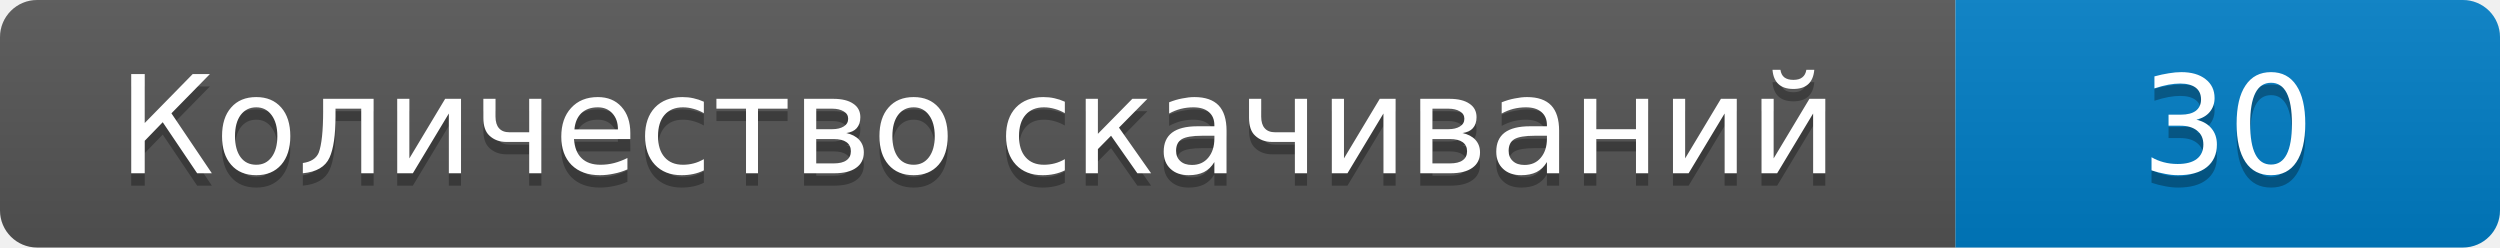
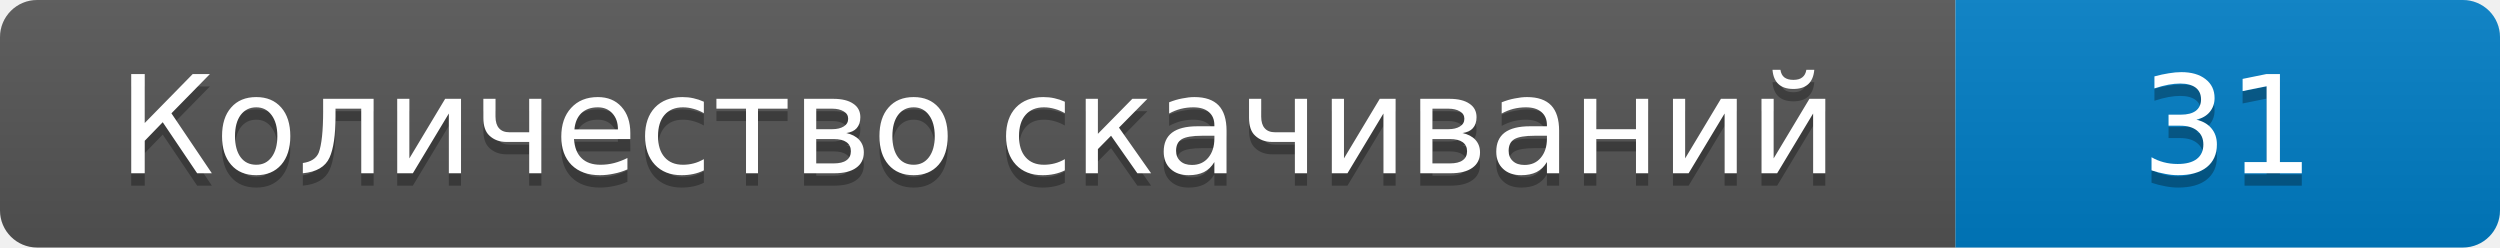
- <svg xmlns="http://www.w3.org/2000/svg" width="202" height="20" role="img" aria-label="Количество скачиваний: 30">
+ <svg xmlns="http://www.w3.org/2000/svg" width="202" height="20" role="img" aria-label="Количество скачиваний: 31">
  <linearGradient id="s" x2="0" y2="100%">
    <stop offset="0" stop-color="#bbb" stop-opacity=".1" />
    <stop offset="1" stop-opacity=".1" />
  </linearGradient>
  <clipPath id="r">
    <rect width="202" height="20" rx="3" />
  </clipPath>
  <g clip-path="url(#r)">
    <path fill="#555" d="M0 0h158v20H0z" />
    <path fill="#007ec6" d="M158 0h44v20h-44z" />
    <path fill="url(#s)" d="M0 0h202v20H0z" />
  </g>
  <g fill="#fff" text-anchor="middle" font-family="Verdana,DejaVu Sans,sans-serif" font-size="11">
    <text x="79" y="15" fill="#010101" fill-opacity=".3">Количество скачиваний</text>
    <text x="79" y="14">Количество скачиваний</text>
-     <text x="180" y="15" fill="#010101" fill-opacity=".3">30</text>
-     <text x="180" y="14">30</text>
+     <text x="180" y="15" fill="#010101" fill-opacity=".3">31</text>
+     <text x="180" y="14">31</text>
  </g>
</svg>
